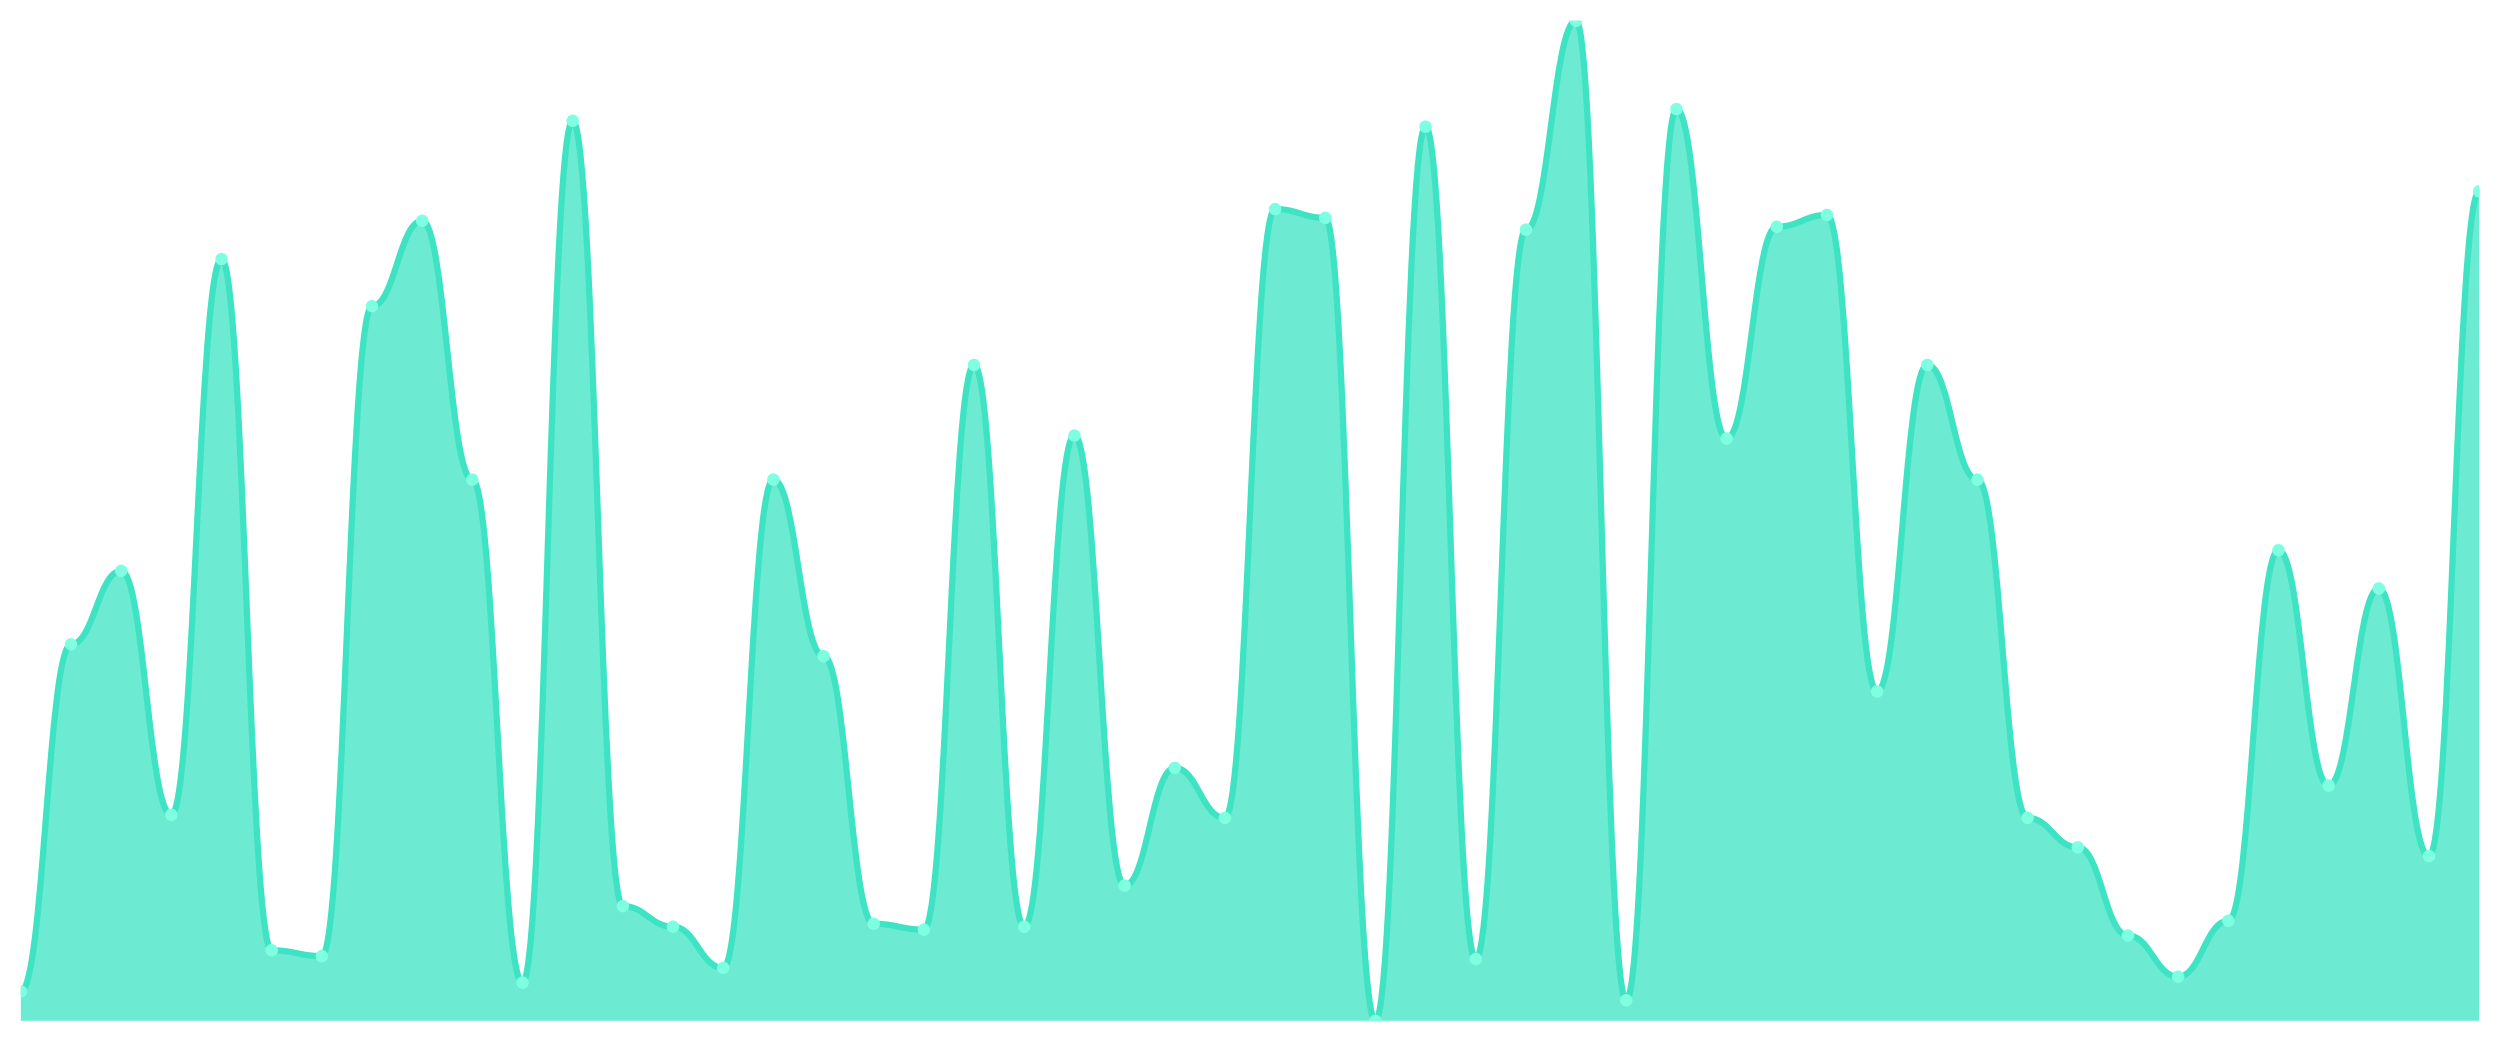
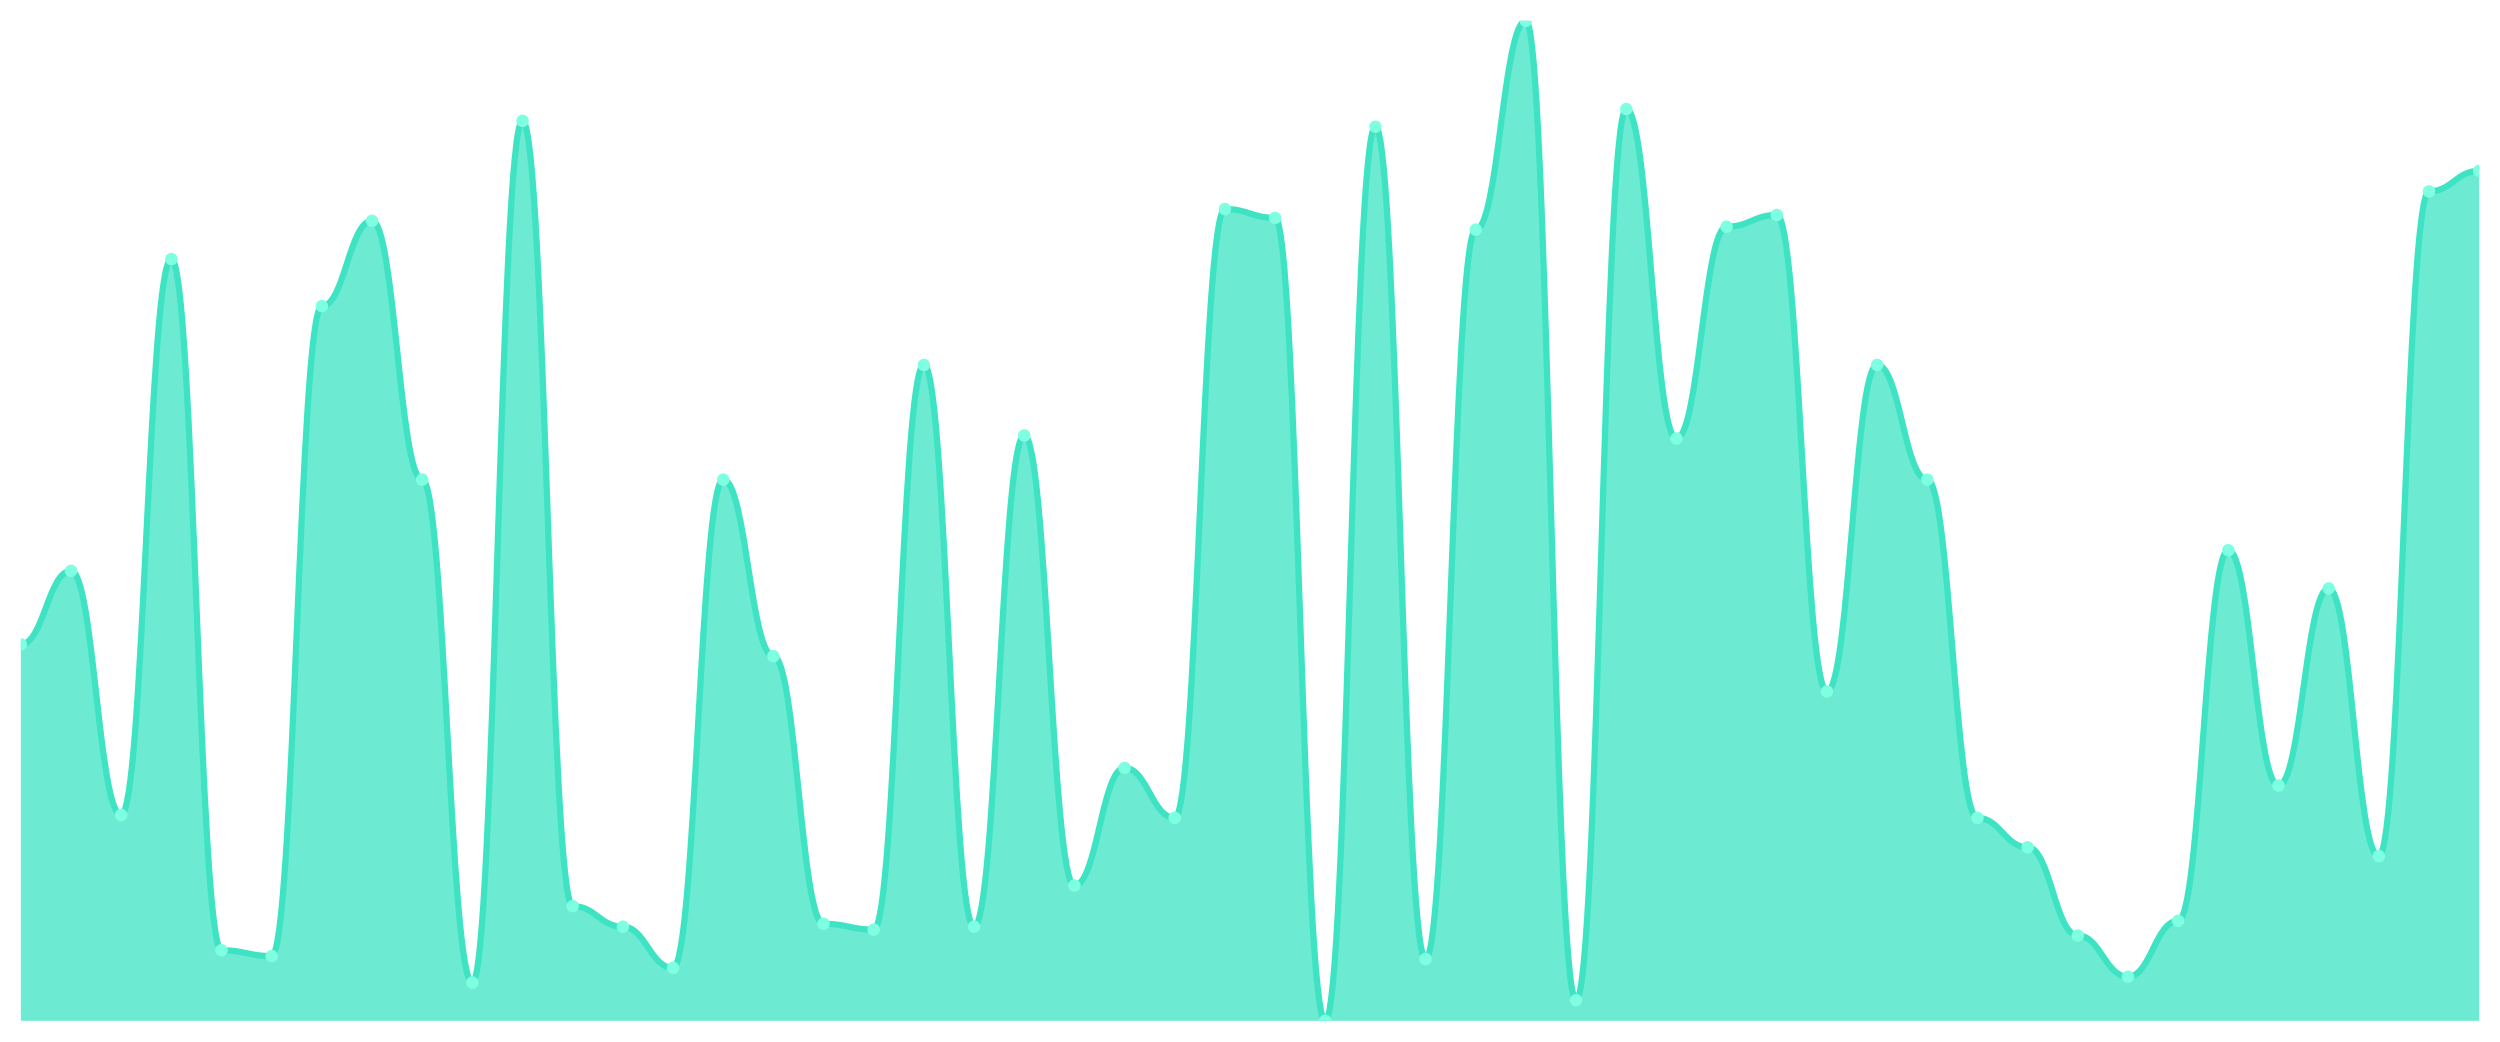
<svg xmlns="http://www.w3.org/2000/svg" viewBox="0 0 1200 500" width="1200" height="500">
  <defs>
    <clipPath id="c">
      <rect x="10" y="10" width="1180" height="480" />
    </clipPath>
  </defs>
  <rect width="1200" height="500" fill="none" />
  <g clip-path="url(#c)">
-     <path d="M 10,490 L 10,475.882 C 20.837,475.882 23.245,309.294 34.082,309.294 C 44.918,309.294 47.327,274 58.163,274 C 69,274 71.408,391.176 82.245,391.176 C 93.082,391.176 95.49,124.353 106.327,124.353 C 117.163,124.353 119.571,456.118 130.408,456.118 C 141.245,456.118 143.653,458.941 154.49,458.941 C 165.327,458.941 167.735,146.941 178.571,146.941 C 189.408,146.941 191.816,106 202.653,106 C 213.49,106 215.898,230.235 226.735,230.235 C 237.571,230.235 239.98,471.647 250.816,471.647 C 261.653,471.647 264.061,58 274.898,58 C 285.735,58 288.143,434.941 298.98,434.941 C 309.816,434.941 312.224,444.824 323.061,444.824 C 333.898,444.824 336.306,464.588 347.143,464.588 C 357.98,464.588 360.388,230.235 371.224,230.235 C 382.061,230.235 384.469,314.941 395.306,314.941 C 406.143,314.941 408.551,443.412 419.388,443.412 C 430.224,443.412 432.633,446.235 443.469,446.235 C 454.306,446.235 456.714,175.176 467.551,175.176 C 478.388,175.176 480.796,444.824 491.633,444.824 C 502.469,444.824 504.878,209.059 515.714,209.059 C 526.551,209.059 528.959,425.059 539.796,425.059 C 550.633,425.059 553.041,368.588 563.878,368.588 C 574.714,368.588 577.122,392.588 587.959,392.588 C 598.796,392.588 601.204,100.353 612.041,100.353 C 622.878,100.353 625.286,104.588 636.122,104.588 C 646.959,104.588 649.367,490 660.204,490 C 671.041,490 673.449,60.824 684.286,60.824 C 695.122,60.824 697.531,460.353 708.367,460.353 C 719.204,460.353 721.612,110.235 732.449,110.235 C 743.286,110.235 745.694,10 756.531,10 C 767.367,10 769.776,480.118 780.612,480.118 C 791.449,480.118 793.857,52.353 804.694,52.353 C 815.531,52.353 817.939,210.471 828.776,210.471 C 839.612,210.471 842.02,108.824 852.857,108.824 C 863.694,108.824 866.102,103.176 876.939,103.176 C 887.776,103.176 890.184,331.882 901.02,331.882 C 911.857,331.882 914.265,175.176 925.102,175.176 C 935.939,175.176 938.347,230.235 949.184,230.235 C 960.02,230.235 962.429,392.588 973.265,392.588 C 984.102,392.588 986.51,406.706 997.347,406.706 C 1008.184,406.706 1010.592,449.059 1021.429,449.059 C 1032.265,449.059 1034.673,468.824 1045.51,468.824 C 1056.347,468.824 1058.755,442 1069.592,442 C 1080.429,442 1082.837,264.118 1093.673,264.118 C 1104.51,264.118 1106.918,377.059 1117.755,377.059 C 1128.592,377.059 1131,282.471 1141.837,282.471 C 1152.673,282.471 1155.082,410.941 1165.918,410.941 C 1176.755,410.941 1179.163,91.882 1190,91.882 L 1190,490 Z" fill="rgba(61,227,195,0.75)" />
-     <path d="M 10,475.882 C 20.837,475.882 23.245,309.294 34.082,309.294 C 44.918,309.294 47.327,274 58.163,274 C 69,274 71.408,391.176 82.245,391.176 C 93.082,391.176 95.49,124.353 106.327,124.353 C 117.163,124.353 119.571,456.118 130.408,456.118 C 141.245,456.118 143.653,458.941 154.49,458.941 C 165.327,458.941 167.735,146.941 178.571,146.941 C 189.408,146.941 191.816,106 202.653,106 C 213.49,106 215.898,230.235 226.735,230.235 C 237.571,230.235 239.98,471.647 250.816,471.647 C 261.653,471.647 264.061,58 274.898,58 C 285.735,58 288.143,434.941 298.98,434.941 C 309.816,434.941 312.224,444.824 323.061,444.824 C 333.898,444.824 336.306,464.588 347.143,464.588 C 357.98,464.588 360.388,230.235 371.224,230.235 C 382.061,230.235 384.469,314.941 395.306,314.941 C 406.143,314.941 408.551,443.412 419.388,443.412 C 430.224,443.412 432.633,446.235 443.469,446.235 C 454.306,446.235 456.714,175.176 467.551,175.176 C 478.388,175.176 480.796,444.824 491.633,444.824 C 502.469,444.824 504.878,209.059 515.714,209.059 C 526.551,209.059 528.959,425.059 539.796,425.059 C 550.633,425.059 553.041,368.588 563.878,368.588 C 574.714,368.588 577.122,392.588 587.959,392.588 C 598.796,392.588 601.204,100.353 612.041,100.353 C 622.878,100.353 625.286,104.588 636.122,104.588 C 646.959,104.588 649.367,490 660.204,490 C 671.041,490 673.449,60.824 684.286,60.824 C 695.122,60.824 697.531,460.353 708.367,460.353 C 719.204,460.353 721.612,110.235 732.449,110.235 C 743.286,110.235 745.694,10 756.531,10 C 767.367,10 769.776,480.118 780.612,480.118 C 791.449,480.118 793.857,52.353 804.694,52.353 C 815.531,52.353 817.939,210.471 828.776,210.471 C 839.612,210.471 842.02,108.824 852.857,108.824 C 863.694,108.824 866.102,103.176 876.939,103.176 C 887.776,103.176 890.184,331.882 901.02,331.882 C 911.857,331.882 914.265,175.176 925.102,175.176 C 935.939,175.176 938.347,230.235 949.184,230.235 C 960.02,230.235 962.429,392.588 973.265,392.588 C 984.102,392.588 986.51,406.706 997.347,406.706 C 1008.184,406.706 1010.592,449.059 1021.429,449.059 C 1032.265,449.059 1034.673,468.824 1045.51,468.824 C 1056.347,468.824 1058.755,442 1069.592,442 C 1080.429,442 1082.837,264.118 1093.673,264.118 C 1104.51,264.118 1106.918,377.059 1117.755,377.059 C 1128.592,377.059 1131,282.471 1141.837,282.471 C 1152.673,282.471 1155.082,410.941 1165.918,410.941 C 1176.755,410.941 1179.163,91.882 1190,91.882" fill="none" stroke="#3de3c3" stroke-width="3" stroke-linecap="round" stroke-linejoin="round" />
-     <circle cx="10" cy="475.882" r="3" fill="#7fffe1" />
-     <circle cx="34.082" cy="309.294" r="3" fill="#7fffe1" />
-     <circle cx="58.163" cy="274" r="3" fill="#7fffe1" />
-     <circle cx="82.245" cy="391.176" r="3" fill="#7fffe1" />
-     <circle cx="106.327" cy="124.353" r="3" fill="#7fffe1" />
-     <circle cx="130.408" cy="456.118" r="3" fill="#7fffe1" />
-     <circle cx="154.49" cy="458.941" r="3" fill="#7fffe1" />
-     <circle cx="178.571" cy="146.941" r="3" fill="#7fffe1" />
-     <circle cx="202.653" cy="106" r="3" fill="#7fffe1" />
-     <circle cx="226.735" cy="230.235" r="3" fill="#7fffe1" />
-     <circle cx="250.816" cy="471.647" r="3" fill="#7fffe1" />
-     <circle cx="274.898" cy="58" r="3" fill="#7fffe1" />
-     <circle cx="298.98" cy="434.941" r="3" fill="#7fffe1" />
-     <circle cx="323.061" cy="444.824" r="3" fill="#7fffe1" />
-     <circle cx="347.143" cy="464.588" r="3" fill="#7fffe1" />
-     <circle cx="371.224" cy="230.235" r="3" fill="#7fffe1" />
-     <circle cx="395.306" cy="314.941" r="3" fill="#7fffe1" />
-     <circle cx="419.388" cy="443.412" r="3" fill="#7fffe1" />
-     <circle cx="443.469" cy="446.235" r="3" fill="#7fffe1" />
-     <circle cx="467.551" cy="175.176" r="3" fill="#7fffe1" />
-     <circle cx="491.633" cy="444.824" r="3" fill="#7fffe1" />
-     <circle cx="515.714" cy="209.059" r="3" fill="#7fffe1" />
-     <circle cx="539.796" cy="425.059" r="3" fill="#7fffe1" />
-     <circle cx="563.878" cy="368.588" r="3" fill="#7fffe1" />
-     <circle cx="587.959" cy="392.588" r="3" fill="#7fffe1" />
-     <circle cx="612.041" cy="100.353" r="3" fill="#7fffe1" />
-     <circle cx="636.122" cy="104.588" r="3" fill="#7fffe1" />
-     <circle cx="660.204" cy="490" r="3" fill="#7fffe1" />
-     <circle cx="684.286" cy="60.824" r="3" fill="#7fffe1" />
-     <circle cx="708.367" cy="460.353" r="3" fill="#7fffe1" />
-     <circle cx="732.449" cy="110.235" r="3" fill="#7fffe1" />
-     <circle cx="756.531" cy="10" r="3" fill="#7fffe1" />
-     <circle cx="780.612" cy="480.118" r="3" fill="#7fffe1" />
-     <circle cx="804.694" cy="52.353" r="3" fill="#7fffe1" />
-     <circle cx="828.776" cy="210.471" r="3" fill="#7fffe1" />
-     <circle cx="852.857" cy="108.824" r="3" fill="#7fffe1" />
-     <circle cx="876.939" cy="103.176" r="3" fill="#7fffe1" />
-     <circle cx="901.02" cy="331.882" r="3" fill="#7fffe1" />
-     <circle cx="925.102" cy="175.176" r="3" fill="#7fffe1" />
-     <circle cx="949.184" cy="230.235" r="3" fill="#7fffe1" />
-     <circle cx="973.265" cy="392.588" r="3" fill="#7fffe1" />
-     <circle cx="997.347" cy="406.706" r="3" fill="#7fffe1" />
-     <circle cx="1021.429" cy="449.059" r="3" fill="#7fffe1" />
-     <circle cx="1045.51" cy="468.824" r="3" fill="#7fffe1" />
-     <circle cx="1069.592" cy="442" r="3" fill="#7fffe1" />
-     <circle cx="1093.673" cy="264.118" r="3" fill="#7fffe1" />
-     <circle cx="1117.755" cy="377.059" r="3" fill="#7fffe1" />
-     <circle cx="1141.837" cy="282.471" r="3" fill="#7fffe1" />
-     <circle cx="1165.918" cy="410.941" r="3" fill="#7fffe1" />
-     <circle cx="1190" cy="91.882" r="3" fill="#7fffe1" />
+     <path d="M 10,490 L 10,309.294 C 20.837,309.294 23.245,274 34.082,274 C 44.918,274 47.327,391.176 58.163,391.176 C 69,391.176 71.408,124.353 82.245,124.353 C 93.082,124.353 95.49,456.118 106.327,456.118 C 117.163,456.118 119.571,458.941 130.408,458.941 C 141.245,458.941 143.653,146.941 154.49,146.941 C 165.327,146.941 167.735,106 178.571,106 C 189.408,106 191.816,230.235 202.653,230.235 C 213.49,230.235 215.898,471.647 226.735,471.647 C 237.571,471.647 239.98,58 250.816,58 C 261.653,58 264.061,434.941 274.898,434.941 C 285.735,434.941 288.143,444.824 298.98,444.824 C 309.816,444.824 312.224,464.588 323.061,464.588 C 333.898,464.588 336.306,230.235 347.143,230.235 C 357.98,230.235 360.388,314.941 371.224,314.941 C 382.061,314.941 384.469,443.412 395.306,443.412 C 406.143,443.412 408.551,446.235 419.388,446.235 C 430.224,446.235 432.633,175.176 443.469,175.176 C 454.306,175.176 456.714,444.824 467.551,444.824 C 478.388,444.824 480.796,209.059 491.633,209.059 C 502.469,209.059 504.878,425.059 515.714,425.059 C 526.551,425.059 528.959,368.588 539.796,368.588 C 550.633,368.588 553.041,392.588 563.878,392.588 C 574.714,392.588 577.122,100.353 587.959,100.353 C 598.796,100.353 601.204,104.588 612.041,104.588 C 622.878,104.588 625.286,490 636.122,490 C 646.959,490 649.367,60.824 660.204,60.824 C 671.041,60.824 673.449,460.353 684.286,460.353 C 695.122,460.353 697.531,110.235 708.367,110.235 C 719.204,110.235 721.612,10 732.449,10 C 743.286,10 745.694,480.118 756.531,480.118 C 767.367,480.118 769.776,52.353 780.612,52.353 C 791.449,52.353 793.857,210.471 804.694,210.471 C 815.531,210.471 817.939,108.824 828.776,108.824 C 839.612,108.824 842.02,103.176 852.857,103.176 C 863.694,103.176 866.102,331.882 876.939,331.882 C 887.776,331.882 890.184,175.176 901.02,175.176 C 911.857,175.176 914.265,230.235 925.102,230.235 C 935.939,230.235 938.347,392.588 949.184,392.588 C 960.02,392.588 962.429,406.706 973.265,406.706 C 984.102,406.706 986.51,449.059 997.347,449.059 C 1008.184,449.059 1010.592,468.824 1021.429,468.824 C 1032.265,468.824 1034.673,442 1045.51,442 C 1056.347,442 1058.755,264.118 1069.592,264.118 C 1080.429,264.118 1082.837,377.059 1093.673,377.059 C 1104.51,377.059 1106.918,282.471 1117.755,282.471 C 1128.592,282.471 1131,410.941 1141.837,410.941 C 1152.673,410.941 1155.082,91.882 1165.918,91.882 C 1176.755,91.882 1179.163,82 1190,82 L 1190,490 Z" fill="rgba(61,227,195,0.75)" />
+     <path d="M 10,309.294 C 20.837,309.294 23.245,274 34.082,274 C 44.918,274 47.327,391.176 58.163,391.176 C 69,391.176 71.408,124.353 82.245,124.353 C 93.082,124.353 95.49,456.118 106.327,456.118 C 117.163,456.118 119.571,458.941 130.408,458.941 C 141.245,458.941 143.653,146.941 154.49,146.941 C 165.327,146.941 167.735,106 178.571,106 C 189.408,106 191.816,230.235 202.653,230.235 C 213.49,230.235 215.898,471.647 226.735,471.647 C 237.571,471.647 239.98,58 250.816,58 C 261.653,58 264.061,434.941 274.898,434.941 C 285.735,434.941 288.143,444.824 298.98,444.824 C 309.816,444.824 312.224,464.588 323.061,464.588 C 333.898,464.588 336.306,230.235 347.143,230.235 C 357.98,230.235 360.388,314.941 371.224,314.941 C 382.061,314.941 384.469,443.412 395.306,443.412 C 406.143,443.412 408.551,446.235 419.388,446.235 C 430.224,446.235 432.633,175.176 443.469,175.176 C 454.306,175.176 456.714,444.824 467.551,444.824 C 478.388,444.824 480.796,209.059 491.633,209.059 C 502.469,209.059 504.878,425.059 515.714,425.059 C 526.551,425.059 528.959,368.588 539.796,368.588 C 550.633,368.588 553.041,392.588 563.878,392.588 C 574.714,392.588 577.122,100.353 587.959,100.353 C 598.796,100.353 601.204,104.588 612.041,104.588 C 622.878,104.588 625.286,490 636.122,490 C 646.959,490 649.367,60.824 660.204,60.824 C 671.041,60.824 673.449,460.353 684.286,460.353 C 695.122,460.353 697.531,110.235 708.367,110.235 C 719.204,110.235 721.612,10 732.449,10 C 743.286,10 745.694,480.118 756.531,480.118 C 767.367,480.118 769.776,52.353 780.612,52.353 C 791.449,52.353 793.857,210.471 804.694,210.471 C 815.531,210.471 817.939,108.824 828.776,108.824 C 839.612,108.824 842.02,103.176 852.857,103.176 C 863.694,103.176 866.102,331.882 876.939,331.882 C 887.776,331.882 890.184,175.176 901.02,175.176 C 911.857,175.176 914.265,230.235 925.102,230.235 C 935.939,230.235 938.347,392.588 949.184,392.588 C 960.02,392.588 962.429,406.706 973.265,406.706 C 984.102,406.706 986.51,449.059 997.347,449.059 C 1008.184,449.059 1010.592,468.824 1021.429,468.824 C 1032.265,468.824 1034.673,442 1045.51,442 C 1056.347,442 1058.755,264.118 1069.592,264.118 C 1080.429,264.118 1082.837,377.059 1093.673,377.059 C 1104.51,377.059 1106.918,282.471 1117.755,282.471 C 1128.592,282.471 1131,410.941 1141.837,410.941 C 1152.673,410.941 1155.082,91.882 1165.918,91.882 C 1176.755,91.882 1179.163,82 1190,82" fill="none" stroke="#3de3c3" stroke-width="3" stroke-linecap="round" stroke-linejoin="round" />
+     <circle cx="10" cy="309.294" r="3" fill="#7fffe1" />
+     <circle cx="34.082" cy="274" r="3" fill="#7fffe1" />
+     <circle cx="58.163" cy="391.176" r="3" fill="#7fffe1" />
+     <circle cx="82.245" cy="124.353" r="3" fill="#7fffe1" />
+     <circle cx="106.327" cy="456.118" r="3" fill="#7fffe1" />
+     <circle cx="130.408" cy="458.941" r="3" fill="#7fffe1" />
+     <circle cx="154.49" cy="146.941" r="3" fill="#7fffe1" />
+     <circle cx="178.571" cy="106" r="3" fill="#7fffe1" />
+     <circle cx="202.653" cy="230.235" r="3" fill="#7fffe1" />
+     <circle cx="226.735" cy="471.647" r="3" fill="#7fffe1" />
+     <circle cx="250.816" cy="58" r="3" fill="#7fffe1" />
+     <circle cx="274.898" cy="434.941" r="3" fill="#7fffe1" />
+     <circle cx="298.98" cy="444.824" r="3" fill="#7fffe1" />
+     <circle cx="323.061" cy="464.588" r="3" fill="#7fffe1" />
+     <circle cx="347.143" cy="230.235" r="3" fill="#7fffe1" />
+     <circle cx="371.224" cy="314.941" r="3" fill="#7fffe1" />
+     <circle cx="395.306" cy="443.412" r="3" fill="#7fffe1" />
+     <circle cx="419.388" cy="446.235" r="3" fill="#7fffe1" />
+     <circle cx="443.469" cy="175.176" r="3" fill="#7fffe1" />
+     <circle cx="467.551" cy="444.824" r="3" fill="#7fffe1" />
+     <circle cx="491.633" cy="209.059" r="3" fill="#7fffe1" />
+     <circle cx="515.714" cy="425.059" r="3" fill="#7fffe1" />
+     <circle cx="539.796" cy="368.588" r="3" fill="#7fffe1" />
+     <circle cx="563.878" cy="392.588" r="3" fill="#7fffe1" />
+     <circle cx="587.959" cy="100.353" r="3" fill="#7fffe1" />
+     <circle cx="612.041" cy="104.588" r="3" fill="#7fffe1" />
+     <circle cx="636.122" cy="490" r="3" fill="#7fffe1" />
+     <circle cx="660.204" cy="60.824" r="3" fill="#7fffe1" />
+     <circle cx="684.286" cy="460.353" r="3" fill="#7fffe1" />
+     <circle cx="708.367" cy="110.235" r="3" fill="#7fffe1" />
+     <circle cx="732.449" cy="10" r="3" fill="#7fffe1" />
+     <circle cx="756.531" cy="480.118" r="3" fill="#7fffe1" />
+     <circle cx="780.612" cy="52.353" r="3" fill="#7fffe1" />
+     <circle cx="804.694" cy="210.471" r="3" fill="#7fffe1" />
+     <circle cx="828.776" cy="108.824" r="3" fill="#7fffe1" />
+     <circle cx="852.857" cy="103.176" r="3" fill="#7fffe1" />
+     <circle cx="876.939" cy="331.882" r="3" fill="#7fffe1" />
+     <circle cx="901.02" cy="175.176" r="3" fill="#7fffe1" />
+     <circle cx="925.102" cy="230.235" r="3" fill="#7fffe1" />
+     <circle cx="949.184" cy="392.588" r="3" fill="#7fffe1" />
+     <circle cx="973.265" cy="406.706" r="3" fill="#7fffe1" />
+     <circle cx="997.347" cy="449.059" r="3" fill="#7fffe1" />
+     <circle cx="1021.429" cy="468.824" r="3" fill="#7fffe1" />
+     <circle cx="1045.51" cy="442" r="3" fill="#7fffe1" />
+     <circle cx="1069.592" cy="264.118" r="3" fill="#7fffe1" />
+     <circle cx="1093.673" cy="377.059" r="3" fill="#7fffe1" />
+     <circle cx="1117.755" cy="282.471" r="3" fill="#7fffe1" />
+     <circle cx="1141.837" cy="410.941" r="3" fill="#7fffe1" />
+     <circle cx="1165.918" cy="91.882" r="3" fill="#7fffe1" />
+     <circle cx="1190" cy="82" r="3" fill="#7fffe1" />
  </g>
</svg>
